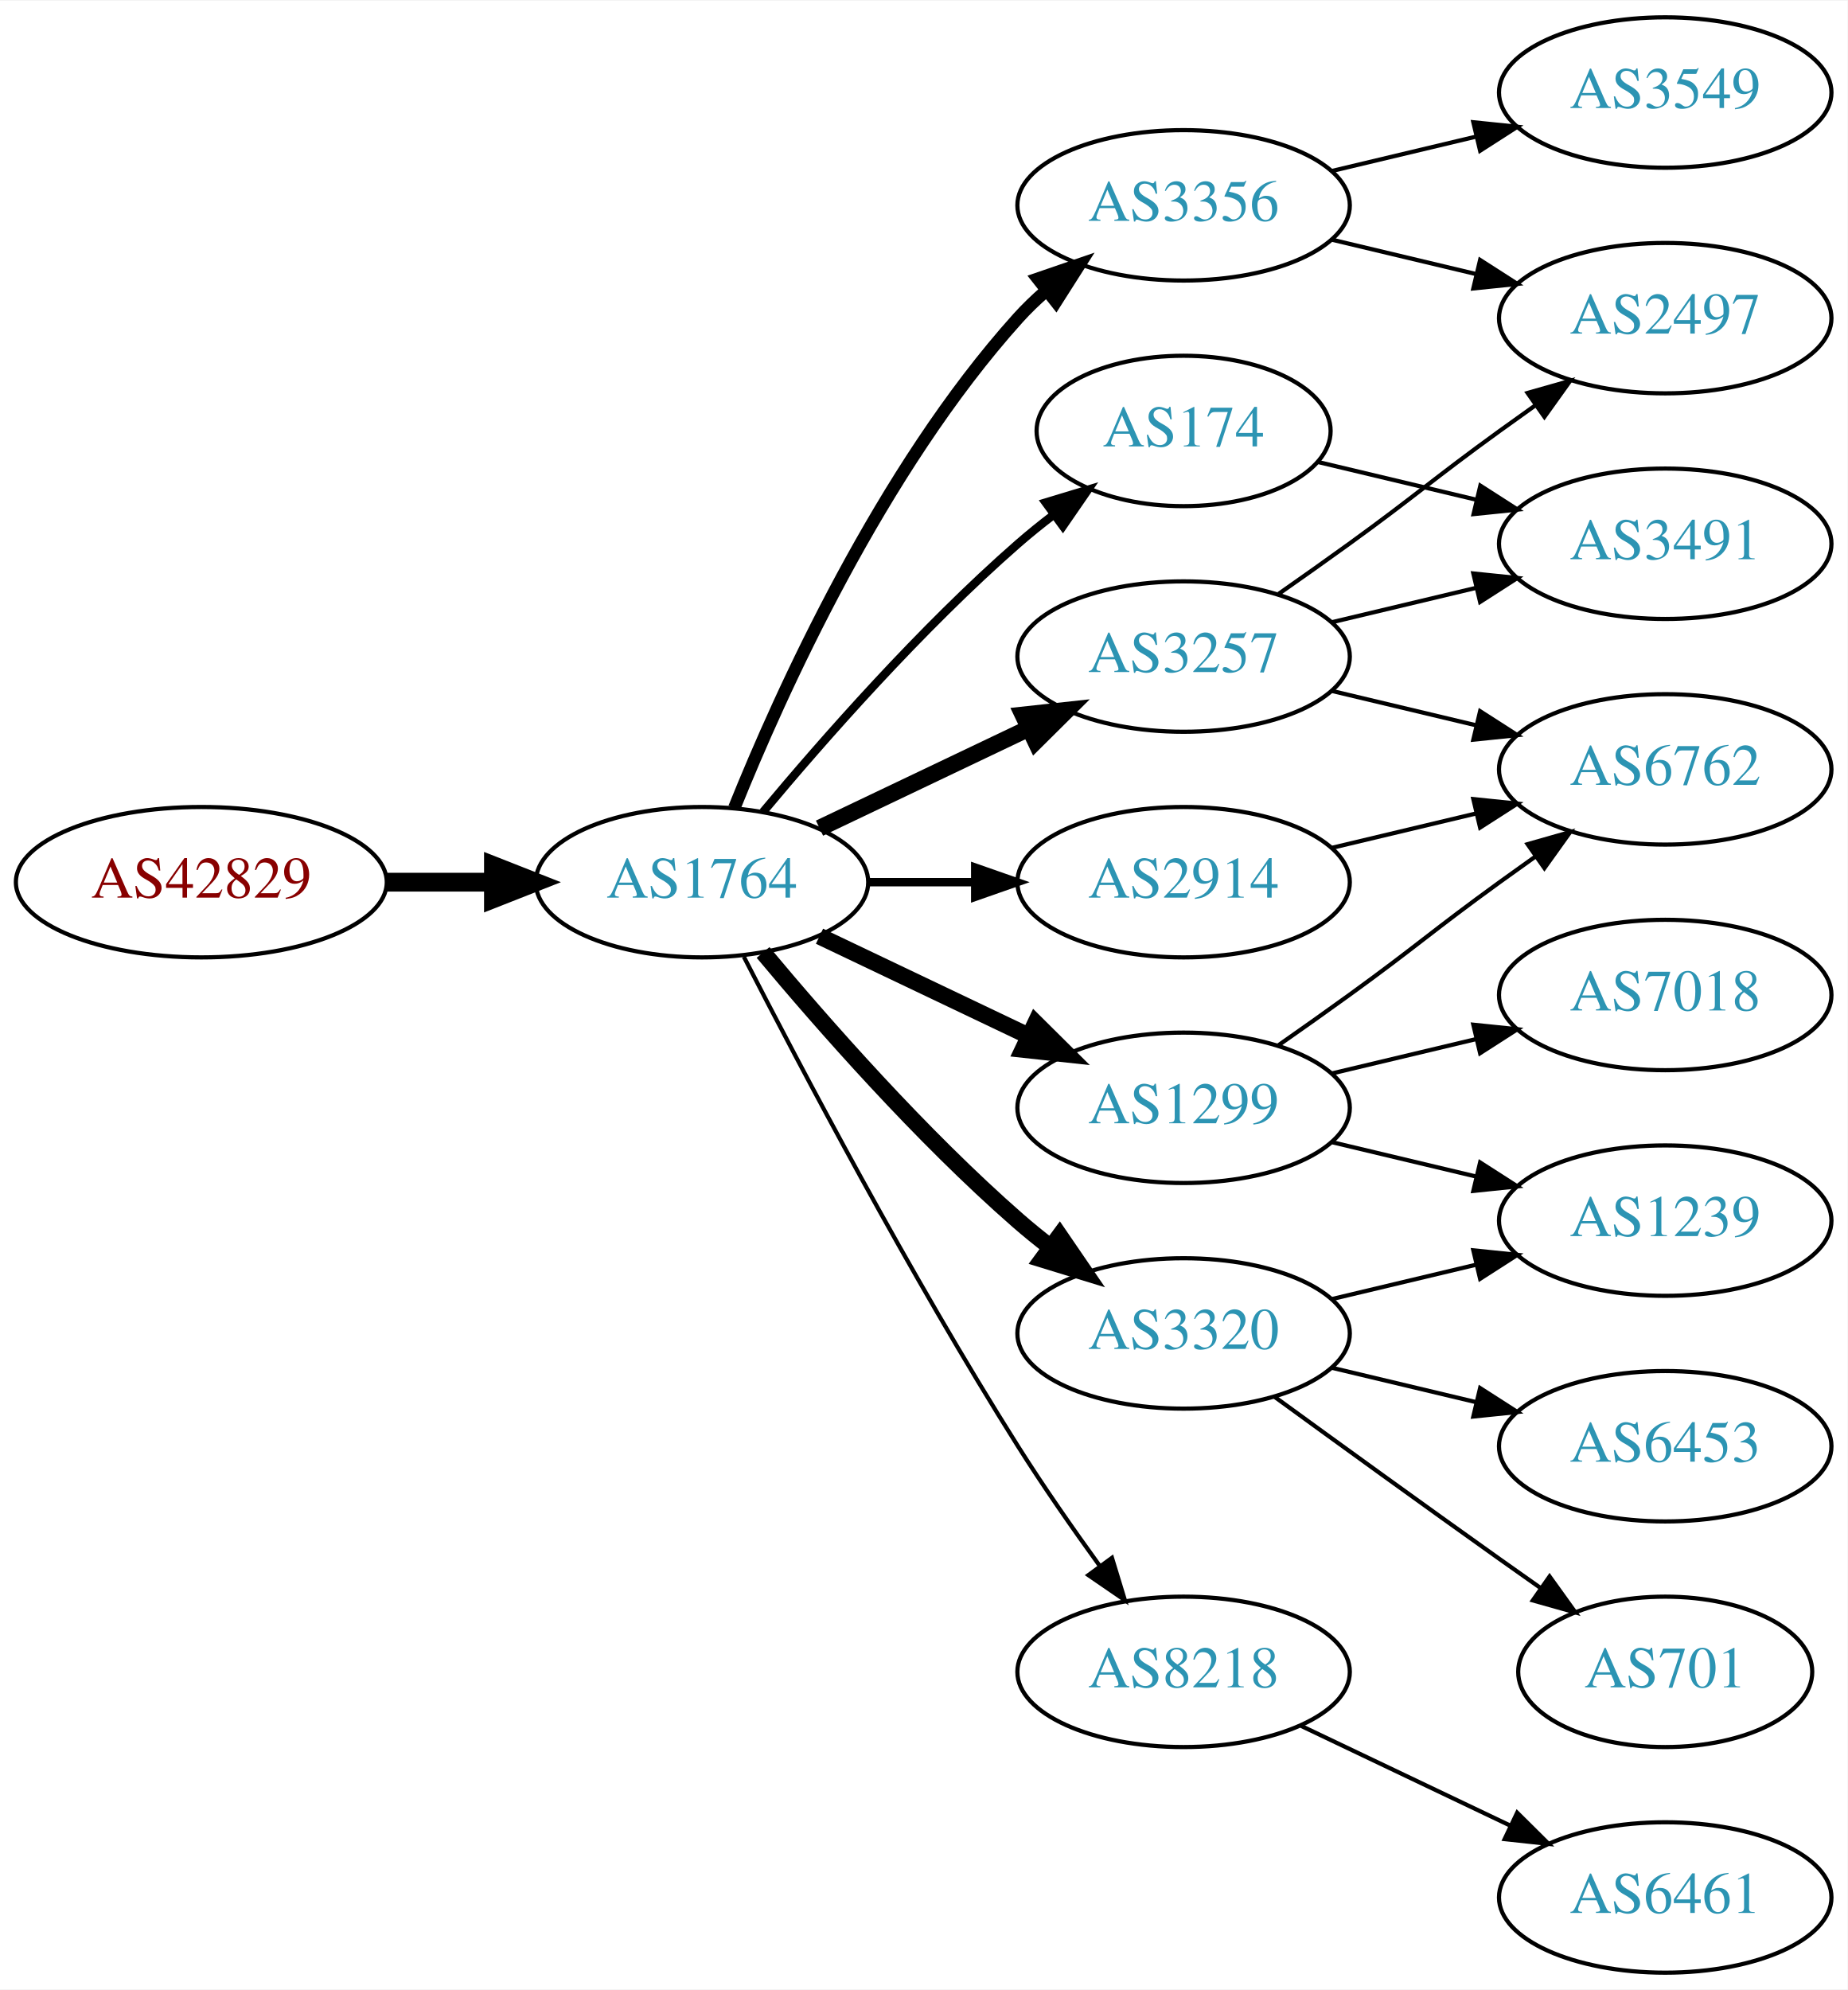
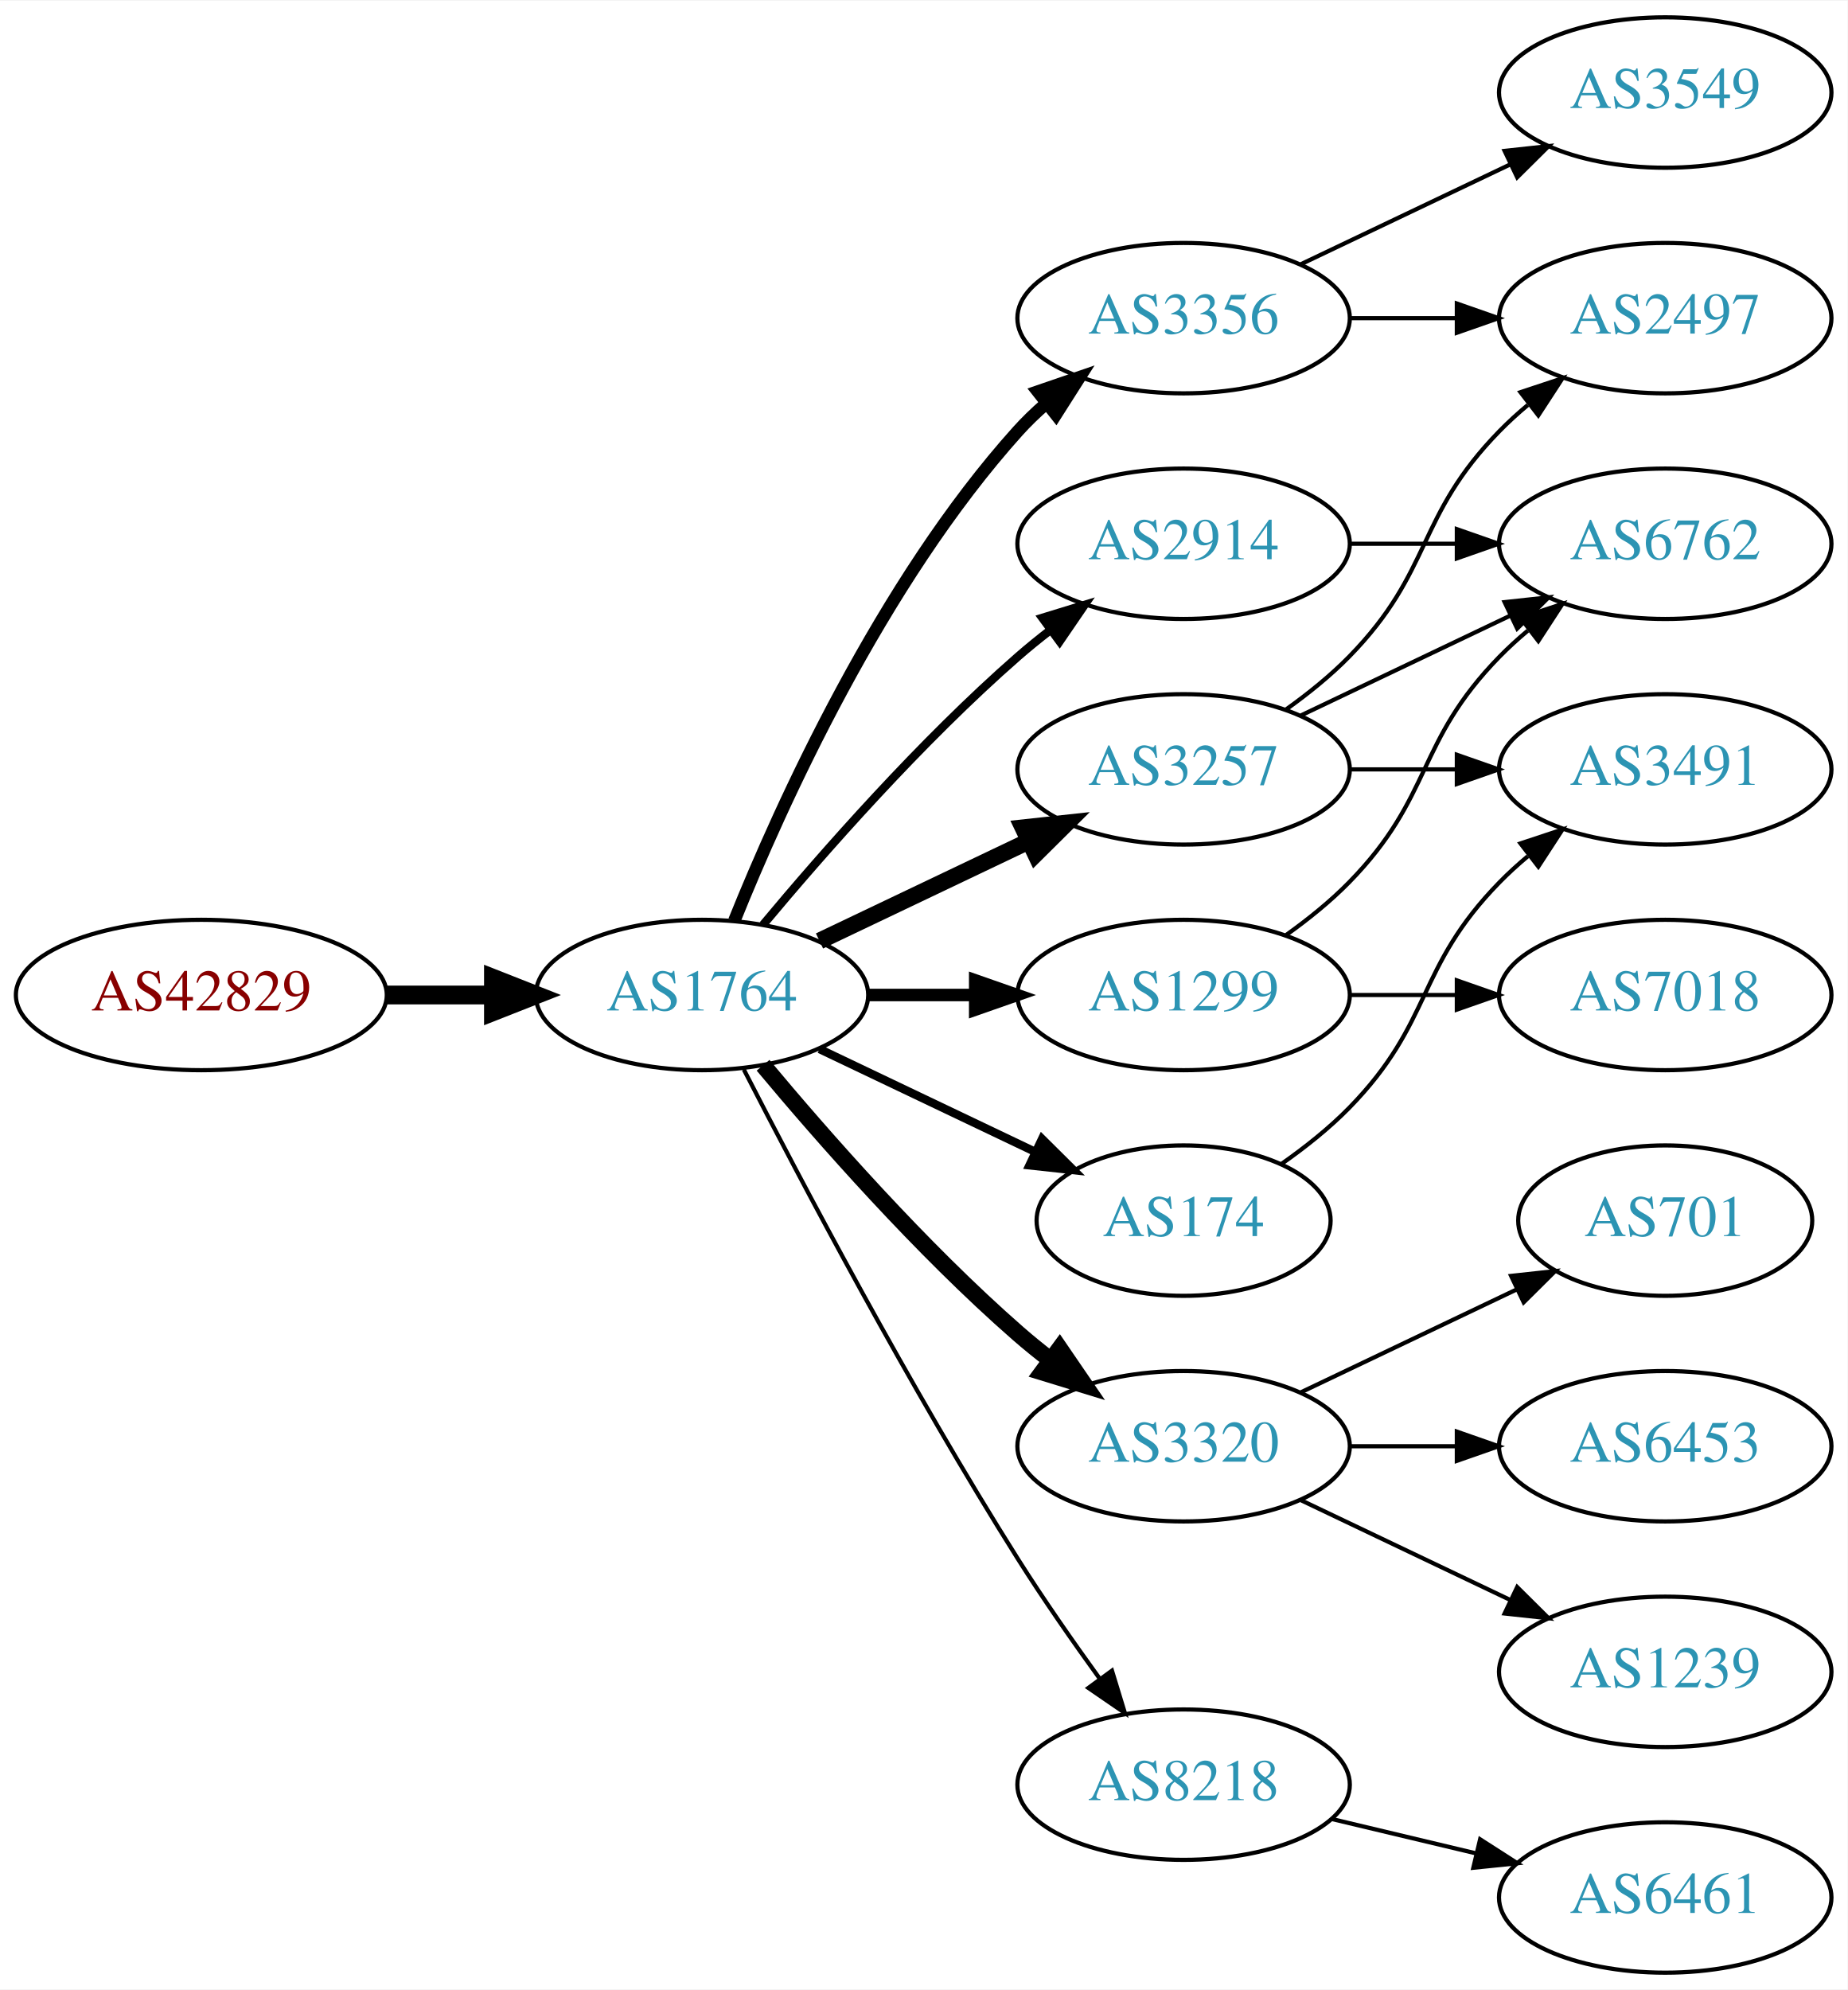
<svg xmlns="http://www.w3.org/2000/svg" xmlns:xlink="http://www.w3.org/1999/xlink" width="442pt" height="476pt" viewBox="0.00 0.00 442.27 476.00">
  <g id="graph0" class="graph" transform="scale(1 1) rotate(0) translate(4 472)">
    <polygon fill="white" stroke="none" points="-4,4 -4,-472 438.271,-472 438.271,4 -4,4" />
    <g id="node1" class="node">
      <g id="a_node1">
        <a xlink:href="/asn/42829" xlink:title="AS42829 ~ yelster digital gmbh [AT]">
-           <ellipse fill="#ffffff" stroke="black" cx="44.196" cy="-261" rx="44.393" ry="18" />
-           <text text-anchor="middle" x="44.196" y="-257.3" font-family="Times,serif" font-size="14.00" fill="#880000">AS42829</text>
+           <ellipse fill="#ffffff" stroke="black" cx="44.196" cy="-234" rx="44.393" ry="18" />
+           <text text-anchor="middle" x="44.196" y="-230.3" font-family="Times,serif" font-size="14.00" fill="#880000">AS42829</text>
        </a>
      </g>
    </g>
    <g id="node2" class="node">
      <g id="a_node2">
        <a xlink:href="/asn/1764" xlink:title="AS1764 ~ NEXTLAYER-AS [AT]">
-           <ellipse fill="#ffffff" stroke="black" cx="164.039" cy="-261" rx="39.794" ry="18" />
-           <text text-anchor="middle" x="164.039" y="-257.3" font-family="Times,serif" font-size="14.00" fill="#2c94b3">AS1764</text>
+           <ellipse fill="#ffffff" stroke="black" cx="164.039" cy="-234" rx="39.794" ry="18" />
+           <text text-anchor="middle" x="164.039" y="-230.3" font-family="Times,serif" font-size="14.00" fill="#2c94b3">AS1764</text>
        </a>
      </g>
    </g>
    <g id="edge1" class="edge">
-       <path fill="none" stroke="black" stroke-width="4.5" d="M88.407,-261C96.72,-261 105.482,-261 113.965,-261" />
-       <polygon fill="black" stroke="black" stroke-width="4.5" points="114.123,-264.938 124.123,-261 114.123,-257.063 114.123,-264.938" />
+       <path fill="none" stroke="black" stroke-width="4.5" d="M88.407,-234C96.72,-234 105.482,-234 113.965,-234" />
+       <polygon fill="black" stroke="black" stroke-width="4.5" points="114.123,-237.938 124.123,-234 114.123,-230.063 114.123,-237.938" />
    </g>
    <g id="node3" class="node">
      <g id="a_node3">
-         <a xlink:href="/asn/3257" xlink:title="AS3257 ~ GTT [DE]">
-           <ellipse fill="#ffffff" stroke="black" cx="279.332" cy="-315" rx="39.794" ry="18" />
-           <text text-anchor="middle" x="279.332" y="-311.3" font-family="Times,serif" font-size="14.00" fill="#2c94b3">AS3257</text>
+         <a xlink:href="/asn/3356" xlink:title="AS3356 ~ Level 3 Parent, LLC [US]">
+           <ellipse fill="#ffffff" stroke="black" cx="279.332" cy="-396" rx="39.794" ry="18" />
+           <text text-anchor="middle" x="279.332" y="-392.3" font-family="Times,serif" font-size="14.00" fill="#2c94b3">AS3356</text>
        </a>
      </g>
    </g>
    <g id="edge2" class="edge">
-       <path fill="none" stroke="black" stroke-width="4" d="M192.175,-273.934C207.169,-281.081 225.99,-290.052 242.213,-297.785" />
-       <polygon fill="black" stroke="black" stroke-width="4" points="240.884,-301.028 251.417,-302.171 243.895,-294.709 240.884,-301.028" />
+       <path fill="none" stroke="black" stroke-width="3" d="M171.786,-251.787C182.837,-279.243 206.891,-332.578 239.685,-369 241.688,-371.224 243.906,-373.363 246.239,-375.397" />
+       <polygon fill="black" stroke="black" stroke-width="3" points="244.437,-378.433 254.458,-381.873 248.769,-372.935 244.437,-378.433" />
    </g>
    <g id="node4" class="node">
      <g id="a_node4">
-         <a xlink:href="/asn/8218" xlink:title="AS8218 ~ legacy Neotelecoms [FR]">
-           <ellipse fill="#ffffff" stroke="black" cx="279.332" cy="-72" rx="39.794" ry="18" />
-           <text text-anchor="middle" x="279.332" y="-68.3" font-family="Times,serif" font-size="14.00" fill="#2c94b3">AS8218</text>
+         <a xlink:href="/asn/2914" xlink:title="AS2914 ~ NTT America, Inc. [US]">
+           <ellipse fill="#ffffff" stroke="black" cx="279.332" cy="-342" rx="39.794" ry="18" />
+           <text text-anchor="middle" x="279.332" y="-338.3" font-family="Times,serif" font-size="14.00" fill="#2c94b3">AS2914</text>
        </a>
      </g>
    </g>
    <g id="edge3" class="edge">
-       <path fill="none" stroke="black" d="M174.065,-243.148C187.501,-216.945 213.95,-166.763 239.685,-126 245.748,-116.396 252.868,-106.187 259.333,-97.261" />
-       <polygon fill="black" stroke="black" points="262.185,-99.291 265.276,-89.157 256.54,-95.152 262.185,-99.291" />
+       <path fill="none" stroke="black" stroke-width="2" d="M178.669,-250.817C192.951,-267.929 216.498,-294.745 239.685,-315 242.151,-317.154 244.789,-319.294 247.487,-321.372" />
+       <polygon fill="black" stroke="black" stroke-width="2" points="245.512,-324.264 255.641,-327.37 249.66,-318.625 245.512,-324.264" />
    </g>
    <g id="node5" class="node">
      <g id="a_node5">
-         <a xlink:href="/asn/174" xlink:title="AS174 ~ Cogent Communications [US]">
-           <ellipse fill="#ffffff" stroke="black" cx="279.332" cy="-369" rx="35.194" ry="18" />
-           <text text-anchor="middle" x="279.332" y="-365.3" font-family="Times,serif" font-size="14.00" fill="#2c94b3">AS174</text>
+         <a xlink:href="/asn/3257" xlink:title="AS3257 ~ GTT [DE]">
+           <ellipse fill="#ffffff" stroke="black" cx="279.332" cy="-288" rx="39.794" ry="18" />
+           <text text-anchor="middle" x="279.332" y="-284.3" font-family="Times,serif" font-size="14.00" fill="#2c94b3">AS3257</text>
        </a>
      </g>
    </g>
    <g id="edge4" class="edge">
-       <path fill="none" stroke="black" stroke-width="2" d="M178.669,-277.817C192.951,-294.929 216.498,-321.745 239.685,-342 242.355,-344.332 245.228,-346.648 248.158,-348.886" />
-       <polygon fill="black" stroke="black" stroke-width="2" points="246.309,-351.87 256.449,-354.939 250.436,-346.216 246.309,-351.87" />
+       <path fill="none" stroke="black" stroke-width="4" d="M192.175,-246.934C207.169,-254.081 225.99,-263.052 242.213,-270.785" />
+       <polygon fill="black" stroke="black" stroke-width="4" points="240.884,-274.028 251.417,-275.171 243.895,-267.709 240.884,-274.028" />
    </g>
    <g id="node6" class="node">
      <g id="a_node6">
-         <a xlink:href="/asn/3356" xlink:title="AS3356 ~ Level 3 Parent, LLC [US]">
-           <ellipse fill="#ffffff" stroke="black" cx="279.332" cy="-423" rx="39.794" ry="18" />
-           <text text-anchor="middle" x="279.332" y="-419.3" font-family="Times,serif" font-size="14.00" fill="#2c94b3">AS3356</text>
+         <a xlink:href="/asn/174" xlink:title="AS174 ~ Cogent Communications [US]">
+           <ellipse fill="#ffffff" stroke="black" cx="279.332" cy="-180" rx="35.194" ry="18" />
+           <text text-anchor="middle" x="279.332" y="-176.3" font-family="Times,serif" font-size="14.00" fill="#2c94b3">AS174</text>
        </a>
      </g>
    </g>
    <g id="edge5" class="edge">
-       <path fill="none" stroke="black" stroke-width="3" d="M171.786,-278.787C182.837,-306.243 206.891,-359.578 239.685,-396 241.688,-398.224 243.906,-400.363 246.239,-402.397" />
-       <polygon fill="black" stroke="black" stroke-width="3" points="244.437,-405.433 254.458,-408.873 248.769,-399.935 244.437,-405.433" />
+       <path fill="none" stroke="black" stroke-width="2" d="M192.175,-221.066C207.607,-213.71 227.092,-204.423 243.628,-196.541" />
+       <polygon fill="black" stroke="black" stroke-width="2" points="245.448,-199.551 252.969,-192.089 242.436,-193.232 245.448,-199.551" />
    </g>
    <g id="node7" class="node">
      <g id="a_node7">
-         <a xlink:href="/asn/3320" xlink:title="AS3320 ~ DTAG [DE]">
-           <ellipse fill="#ffffff" stroke="black" cx="279.332" cy="-153" rx="39.794" ry="18" />
-           <text text-anchor="middle" x="279.332" y="-149.3" font-family="Times,serif" font-size="14.00" fill="#2c94b3">AS3320</text>
+         <a xlink:href="/asn/1299" xlink:title="AS1299 ~ Telia Carrier [EU]">
+           <ellipse fill="#ffffff" stroke="black" cx="279.332" cy="-234" rx="39.794" ry="18" />
+           <text text-anchor="middle" x="279.332" y="-230.3" font-family="Times,serif" font-size="14.00" fill="#2c94b3">AS1299</text>
        </a>
      </g>
    </g>
    <g id="edge6" class="edge">
-       <path fill="none" stroke="black" stroke-width="4" d="M178.669,-244.183C192.951,-227.071 216.498,-200.255 239.685,-180 242.151,-177.846 244.789,-175.706 247.487,-173.628" />
-       <polygon fill="black" stroke="black" stroke-width="4" points="249.66,-176.375 255.641,-167.63 245.512,-170.736 249.66,-176.375" />
+       <path fill="none" stroke="black" stroke-width="3" d="M203.711,-234C211.914,-234 220.678,-234 229.21,-234" />
+       <polygon fill="black" stroke="black" stroke-width="3" points="229.449,-237.5 239.449,-234 229.449,-230.5 229.449,-237.5" />
    </g>
    <g id="node8" class="node">
      <g id="a_node8">
-         <a xlink:href="/asn/2914" xlink:title="AS2914 ~ NTT America, Inc. [US]">
-           <ellipse fill="#ffffff" stroke="black" cx="279.332" cy="-261" rx="39.794" ry="18" />
-           <text text-anchor="middle" x="279.332" y="-257.3" font-family="Times,serif" font-size="14.00" fill="#2c94b3">AS2914</text>
+         <a xlink:href="/asn/3320" xlink:title="AS3320 ~ DTAG [DE]">
+           <ellipse fill="#ffffff" stroke="black" cx="279.332" cy="-126" rx="39.794" ry="18" />
+           <text text-anchor="middle" x="279.332" y="-122.3" font-family="Times,serif" font-size="14.00" fill="#2c94b3">AS3320</text>
        </a>
      </g>
    </g>
    <g id="edge7" class="edge">
-       <path fill="none" stroke="black" stroke-width="2" d="M203.711,-261C211.914,-261 220.678,-261 229.21,-261" />
-       <polygon fill="black" stroke="black" stroke-width="2" points="229.449,-264.5 239.449,-261 229.449,-257.5 229.449,-264.5" />
+       <path fill="none" stroke="black" stroke-width="4" d="M178.669,-217.183C192.951,-200.071 216.498,-173.255 239.685,-153 242.151,-150.846 244.789,-148.706 247.487,-146.628" />
+       <polygon fill="black" stroke="black" stroke-width="4" points="249.66,-149.375 255.641,-140.63 245.512,-143.736 249.66,-149.375" />
    </g>
    <g id="node9" class="node">
      <g id="a_node9">
-         <a xlink:href="/asn/1299" xlink:title="AS1299 ~ Telia Carrier [EU]">
-           <ellipse fill="#ffffff" stroke="black" cx="279.332" cy="-207" rx="39.794" ry="18" />
-           <text text-anchor="middle" x="279.332" y="-203.3" font-family="Times,serif" font-size="14.00" fill="#2c94b3">AS1299</text>
+         <a xlink:href="/asn/8218" xlink:title="AS8218 ~ legacy Neotelecoms [FR]">
+           <ellipse fill="#ffffff" stroke="black" cx="279.332" cy="-45" rx="39.794" ry="18" />
+           <text text-anchor="middle" x="279.332" y="-41.3" font-family="Times,serif" font-size="14.00" fill="#2c94b3">AS8218</text>
        </a>
      </g>
    </g>
    <g id="edge8" class="edge">
-       <path fill="none" stroke="black" stroke-width="4" d="M192.175,-248.066C207.169,-240.919 225.99,-231.948 242.213,-224.215" />
-       <polygon fill="black" stroke="black" stroke-width="4" points="243.895,-227.291 251.417,-219.829 240.884,-220.972 243.895,-227.291" />
-     </g>
-     <g id="node12" class="node">
-       <g id="a_node12">
+       <path fill="none" stroke="black" d="M174.065,-216.148C187.501,-189.945 213.95,-139.763 239.685,-99 245.748,-89.396 252.868,-79.187 259.333,-70.261" />
+       <polygon fill="black" stroke="black" points="262.185,-72.291 265.276,-62.157 256.54,-68.152 262.185,-72.291" />
+     </g>
+     <g id="node13" class="node">
+       <g id="a_node13">
        <a xlink:href="/asn/2497" xlink:title="AS2497 ~ Internet Initiative Japan Inc. [JP]">
          <ellipse fill="#ffffff" stroke="black" cx="394.625" cy="-396" rx="39.794" ry="18" />
          <text text-anchor="middle" x="394.625" y="-392.3" font-family="Times,serif" font-size="14.00" fill="#2c94b3">AS2497</text>
        </a>
      </g>
    </g>
-     <g id="edge19" class="edge">
-       <path fill="none" stroke="black" d="M302.089,-330.009C307.623,-333.879 313.542,-338.064 318.978,-342 335.178,-353.729 338.778,-357.271 354.978,-369 357.781,-371.029 360.712,-373.125 363.653,-375.21" />
-       <polygon fill="black" stroke="black" points="361.675,-378.097 371.868,-380.991 365.704,-372.373 361.675,-378.097" />
-     </g>
-     <g id="node16" class="node">
-       <g id="a_node16">
-         <a xlink:href="/asn/3491" xlink:title="AS3491 ~ PCCW Global, Inc. [US]">
-           <ellipse fill="#ffffff" stroke="black" cx="394.625" cy="-342" rx="39.794" ry="18" />
-           <text text-anchor="middle" x="394.625" y="-338.3" font-family="Times,serif" font-size="14.00" fill="#2c94b3">AS3491</text>
-         </a>
-       </g>
-     </g>
-     <g id="edge21" class="edge">
-       <path fill="none" stroke="black" d="M314.939,-323.248C325.81,-325.838 337.964,-328.735 349.407,-331.462" />
-       <polygon fill="black" stroke="black" points="348.69,-334.889 359.229,-333.803 350.313,-328.08 348.69,-334.889" />
+     <g id="edge20" class="edge">
+       <path fill="none" stroke="black" d="M319.004,-396C327.207,-396 335.971,-396 344.503,-396" />
+       <polygon fill="black" stroke="black" points="344.742,-399.5 354.742,-396 344.742,-392.5 344.742,-399.5" />
    </g>
    <g id="node18" class="node">
      <g id="a_node18">
-         <a xlink:href="/asn/6762" xlink:title="AS6762 ~ TELECOM ITALIA SPARKLE S.p.A. [IT]">
-           <ellipse fill="#ffffff" stroke="black" cx="394.625" cy="-288" rx="39.794" ry="18" />
-           <text text-anchor="middle" x="394.625" y="-284.3" font-family="Times,serif" font-size="14.00" fill="#2c94b3">AS6762</text>
-         </a>
-       </g>
-     </g>
-     <g id="edge20" class="edge">
-       <path fill="none" stroke="black" d="M314.939,-306.752C325.81,-304.162 337.964,-301.265 349.407,-298.538" />
-       <polygon fill="black" stroke="black" points="350.313,-301.92 359.229,-296.197 348.69,-295.111 350.313,-301.92" />
-     </g>
-     <g id="node10" class="node">
-       <g id="a_node10">
-         <a xlink:href="/asn/6461" xlink:title="AS6461 ~ Zayo Bandwidth [US]">
-           <ellipse fill="#ffffff" stroke="black" cx="394.625" cy="-18" rx="39.794" ry="18" />
-           <text text-anchor="middle" x="394.625" y="-14.3" font-family="Times,serif" font-size="14.00" fill="#2c94b3">AS6461</text>
-         </a>
-       </g>
-     </g>
-     <g id="edge9" class="edge">
-       <path fill="none" stroke="black" d="M307.468,-59.066C322.462,-51.919 341.283,-42.948 357.506,-35.215" />
-       <polygon fill="black" stroke="black" points="359.188,-38.291 366.71,-30.829 356.177,-31.972 359.188,-38.291" />
-     </g>
-     <g id="edge15" class="edge">
-       <path fill="none" stroke="black" d="M311.589,-361.551C323.269,-358.767 336.765,-355.551 349.394,-352.541" />
-       <polygon fill="black" stroke="black" points="350.37,-355.907 359.286,-350.184 348.747,-349.097 350.37,-355.907" />
-     </g>
-     <g id="node11" class="node">
-       <g id="a_node11">
        <a xlink:href="/asn/3549" xlink:title="AS3549 ~ Level 3 Parent, LLC [US]">
          <ellipse fill="#ffffff" stroke="black" cx="394.625" cy="-450" rx="39.794" ry="18" />
          <text text-anchor="middle" x="394.625" y="-446.3" font-family="Times,serif" font-size="14.00" fill="#2c94b3">AS3549</text>
        </a>
      </g>
    </g>
+     <g id="edge19" class="edge">
+       <path fill="none" stroke="black" d="M307.468,-408.934C322.462,-416.081 341.283,-425.052 357.506,-432.785" />
+       <polygon fill="black" stroke="black" points="356.177,-436.028 366.71,-437.171 359.188,-429.709 356.177,-436.028" />
+     </g>
+     <g id="node11" class="node">
+       <g id="a_node11">
+         <a xlink:href="/asn/6762" xlink:title="AS6762 ~ TELECOM ITALIA SPARKLE S.p.A. [IT]">
+           <ellipse fill="#ffffff" stroke="black" cx="394.625" cy="-342" rx="39.794" ry="18" />
+           <text text-anchor="middle" x="394.625" y="-338.3" font-family="Times,serif" font-size="14.00" fill="#2c94b3">AS6762</text>
+         </a>
+       </g>
+     </g>
+     <g id="edge21" class="edge">
+       <path fill="none" stroke="black" d="M319.004,-342C327.207,-342 335.971,-342 344.503,-342" />
+       <polygon fill="black" stroke="black" points="344.742,-345.5 354.742,-342 344.742,-338.5 344.742,-345.5" />
+     </g>
+     <g id="edge13" class="edge">
+       <path fill="none" stroke="black" d="M307.468,-300.934C322.462,-308.081 341.283,-317.052 357.506,-324.785" />
+       <polygon fill="black" stroke="black" points="356.177,-328.028 366.71,-329.171 359.188,-321.709 356.177,-328.028" />
+     </g>
+     <g id="node12" class="node">
+       <g id="a_node12">
+         <a xlink:href="/asn/3491" xlink:title="AS3491 ~ PCCW Global, Inc. [US]">
+           <ellipse fill="#ffffff" stroke="black" cx="394.625" cy="-288" rx="39.794" ry="18" />
+           <text text-anchor="middle" x="394.625" y="-284.3" font-family="Times,serif" font-size="14.00" fill="#2c94b3">AS3491</text>
+         </a>
+       </g>
+     </g>
+     <g id="edge11" class="edge">
+       <path fill="none" stroke="black" d="M319.004,-288C327.207,-288 335.971,-288 344.503,-288" />
+       <polygon fill="black" stroke="black" points="344.742,-291.5 354.742,-288 344.742,-284.5 344.742,-291.5" />
+     </g>
+     <g id="edge12" class="edge">
+       <path fill="none" stroke="black" d="M303.926,-302.389C309.182,-306.148 314.513,-310.437 318.978,-315 339.151,-335.617 334.806,-348.383 354.978,-369 357.071,-371.139 359.354,-373.218 361.731,-375.21" />
+       <polygon fill="black" stroke="black" points="359.974,-378.275 370.031,-381.611 364.249,-372.732 359.974,-378.275" />
+     </g>
+     <g id="edge17" class="edge">
+       <path fill="none" stroke="black" d="M302.714,-193.532C308.356,-197.49 314.17,-202.086 318.978,-207 339.151,-227.617 334.806,-240.383 354.978,-261 357.071,-263.139 359.354,-265.218 361.731,-267.21" />
+       <polygon fill="black" stroke="black" points="359.974,-270.275 370.031,-273.611 364.249,-264.732 359.974,-270.275" />
+     </g>
+     <g id="node10" class="node">
+       <g id="a_node10">
+         <a xlink:href="/asn/7018" xlink:title="AS7018 ~ AT&amp;T Services, Inc. [US]">
+           <ellipse fill="#ffffff" stroke="black" cx="394.625" cy="-234" rx="39.794" ry="18" />
+           <text text-anchor="middle" x="394.625" y="-230.3" font-family="Times,serif" font-size="14.00" fill="#2c94b3">AS7018</text>
+         </a>
+       </g>
+     </g>
+     <g id="edge9" class="edge">
+       <path fill="none" stroke="black" d="M319.004,-234C327.207,-234 335.971,-234 344.503,-234" />
+       <polygon fill="black" stroke="black" points="344.742,-237.5 354.742,-234 344.742,-230.5 344.742,-237.5" />
+     </g>
    <g id="edge10" class="edge">
-       <path fill="none" stroke="black" d="M314.939,-431.248C325.81,-433.838 337.964,-436.735 349.407,-439.462" />
-       <polygon fill="black" stroke="black" points="348.69,-442.889 359.229,-441.803 350.313,-436.08 348.69,-442.889" />
-     </g>
-     <g id="edge11" class="edge">
-       <path fill="none" stroke="black" d="M314.939,-414.752C325.81,-412.162 337.964,-409.265 349.407,-406.538" />
-       <polygon fill="black" stroke="black" points="350.313,-409.92 359.229,-404.197 348.69,-403.111 350.313,-409.92" />
-     </g>
-     <g id="node13" class="node">
-       <g id="a_node13">
-         <a xlink:href="/asn/1239" xlink:title="AS1239 ~ Sprint [US]">
-           <ellipse fill="#ffffff" stroke="black" cx="394.625" cy="-180" rx="39.794" ry="18" />
-           <text text-anchor="middle" x="394.625" y="-176.3" font-family="Times,serif" font-size="14.00" fill="#2c94b3">AS1239</text>
-         </a>
-       </g>
-     </g>
-     <g id="edge12" class="edge">
-       <path fill="none" stroke="black" d="M314.939,-161.248C325.81,-163.838 337.964,-166.735 349.407,-169.462" />
-       <polygon fill="black" stroke="black" points="348.69,-172.889 359.229,-171.803 350.313,-166.08 348.69,-172.889" />
+       <path fill="none" stroke="black" d="M303.926,-248.389C309.182,-252.148 314.513,-256.437 318.978,-261 339.151,-281.617 334.806,-294.383 354.978,-315 357.071,-317.139 359.354,-319.218 361.731,-321.21" />
+       <polygon fill="black" stroke="black" points="359.974,-324.275 370.031,-327.611 364.249,-318.732 359.974,-324.275" />
    </g>
    <g id="node14" class="node">
      <g id="a_node14">
        <a xlink:href="/asn/701" xlink:title="AS701 ~ UUNET [US]">
-           <ellipse fill="#ffffff" stroke="black" cx="394.625" cy="-72" rx="35.194" ry="18" />
-           <text text-anchor="middle" x="394.625" y="-68.3" font-family="Times,serif" font-size="14.00" fill="#2c94b3">AS701</text>
-         </a>
-       </g>
-     </g>
-     <g id="edge13" class="edge">
-       <path fill="none" stroke="black" d="M301.18,-137.778C316.114,-126.909 336.727,-111.975 354.978,-99 358.188,-96.718 361.557,-94.339 364.912,-91.982" />
-       <polygon fill="black" stroke="black" points="366.94,-94.834 373.123,-86.23 362.924,-89.101 366.94,-94.834" />
+           <ellipse fill="#ffffff" stroke="black" cx="394.625" cy="-180" rx="35.194" ry="18" />
+           <text text-anchor="middle" x="394.625" y="-176.3" font-family="Times,serif" font-size="14.00" fill="#2c94b3">AS701</text>
+         </a>
+       </g>
+     </g>
+     <g id="edge14" class="edge">
+       <path fill="none" stroke="black" d="M307.468,-138.934C322.9,-146.29 342.385,-155.577 358.92,-163.459" />
+       <polygon fill="black" stroke="black" points="357.729,-166.768 368.262,-167.911 360.741,-160.449 357.729,-166.768" />
    </g>
    <g id="node15" class="node">
      <g id="a_node15">
        <a xlink:href="/asn/6453" xlink:title="AS6453 ~ TATA COMMUNICATIONS (AMERICA) INC [US]">
          <ellipse fill="#ffffff" stroke="black" cx="394.625" cy="-126" rx="39.794" ry="18" />
          <text text-anchor="middle" x="394.625" y="-122.3" font-family="Times,serif" font-size="14.00" fill="#2c94b3">AS6453</text>
        </a>
      </g>
    </g>
-     <g id="edge14" class="edge">
-       <path fill="none" stroke="black" d="M314.939,-144.752C325.81,-142.162 337.964,-139.265 349.407,-136.538" />
-       <polygon fill="black" stroke="black" points="350.313,-139.92 359.229,-134.197 348.69,-133.111 350.313,-139.92" />
-     </g>
-     <g id="edge22" class="edge">
-       <path fill="none" stroke="black" d="M314.939,-269.248C325.81,-271.838 337.964,-274.735 349.407,-277.462" />
-       <polygon fill="black" stroke="black" points="348.69,-280.889 359.229,-279.803 350.313,-274.08 348.69,-280.889" />
-     </g>
-     <g id="edge18" class="edge">
-       <path fill="none" stroke="black" d="M314.939,-198.752C325.81,-196.162 337.964,-193.265 349.407,-190.538" />
-       <polygon fill="black" stroke="black" points="350.313,-193.92 359.229,-188.197 348.69,-187.111 350.313,-193.92" />
+     <g id="edge15" class="edge">
+       <path fill="none" stroke="black" d="M319.004,-126C327.207,-126 335.971,-126 344.503,-126" />
+       <polygon fill="black" stroke="black" points="344.742,-129.5 354.742,-126 344.742,-122.5 344.742,-129.5" />
+     </g>
+     <g id="node16" class="node">
+       <g id="a_node16">
+         <a xlink:href="/asn/1239" xlink:title="AS1239 ~ Sprint [US]">
+           <ellipse fill="#ffffff" stroke="black" cx="394.625" cy="-72" rx="39.794" ry="18" />
+           <text text-anchor="middle" x="394.625" y="-68.3" font-family="Times,serif" font-size="14.00" fill="#2c94b3">AS1239</text>
+         </a>
+       </g>
+     </g>
+     <g id="edge16" class="edge">
+       <path fill="none" stroke="black" d="M307.468,-113.066C322.462,-105.919 341.283,-96.948 357.506,-89.215" />
+       <polygon fill="black" stroke="black" points="359.188,-92.291 366.71,-84.829 356.177,-85.972 359.188,-92.291" />
    </g>
    <g id="node17" class="node">
      <g id="a_node17">
-         <a xlink:href="/asn/7018" xlink:title="AS7018 ~ AT&amp;T Services, Inc. [US]">
-           <ellipse fill="#ffffff" stroke="black" cx="394.625" cy="-234" rx="39.794" ry="18" />
-           <text text-anchor="middle" x="394.625" y="-230.3" font-family="Times,serif" font-size="14.00" fill="#2c94b3">AS7018</text>
-         </a>
-       </g>
-     </g>
-     <g id="edge16" class="edge">
-       <path fill="none" stroke="black" d="M314.939,-215.248C325.81,-217.838 337.964,-220.735 349.407,-223.462" />
-       <polygon fill="black" stroke="black" points="348.69,-226.889 359.229,-225.803 350.313,-220.08 348.69,-226.889" />
-     </g>
-     <g id="edge17" class="edge">
-       <path fill="none" stroke="black" d="M302.089,-222.009C307.623,-225.879 313.542,-230.064 318.978,-234 335.178,-245.729 338.778,-249.271 354.978,-261 357.781,-263.029 360.712,-265.125 363.653,-267.21" />
-       <polygon fill="black" stroke="black" points="361.675,-270.097 371.868,-272.991 365.704,-264.373 361.675,-270.097" />
+         <a xlink:href="/asn/6461" xlink:title="AS6461 ~ Zayo Bandwidth [US]">
+           <ellipse fill="#ffffff" stroke="black" cx="394.625" cy="-18" rx="39.794" ry="18" />
+           <text text-anchor="middle" x="394.625" y="-14.3" font-family="Times,serif" font-size="14.00" fill="#2c94b3">AS6461</text>
+         </a>
+       </g>
+     </g>
+     <g id="edge18" class="edge">
+       <path fill="none" stroke="black" d="M314.939,-36.752C325.81,-34.162 337.964,-31.265 349.407,-28.538" />
+       <polygon fill="black" stroke="black" points="350.313,-31.92 359.229,-26.197 348.69,-25.111 350.313,-31.92" />
    </g>
  </g>
</svg>
